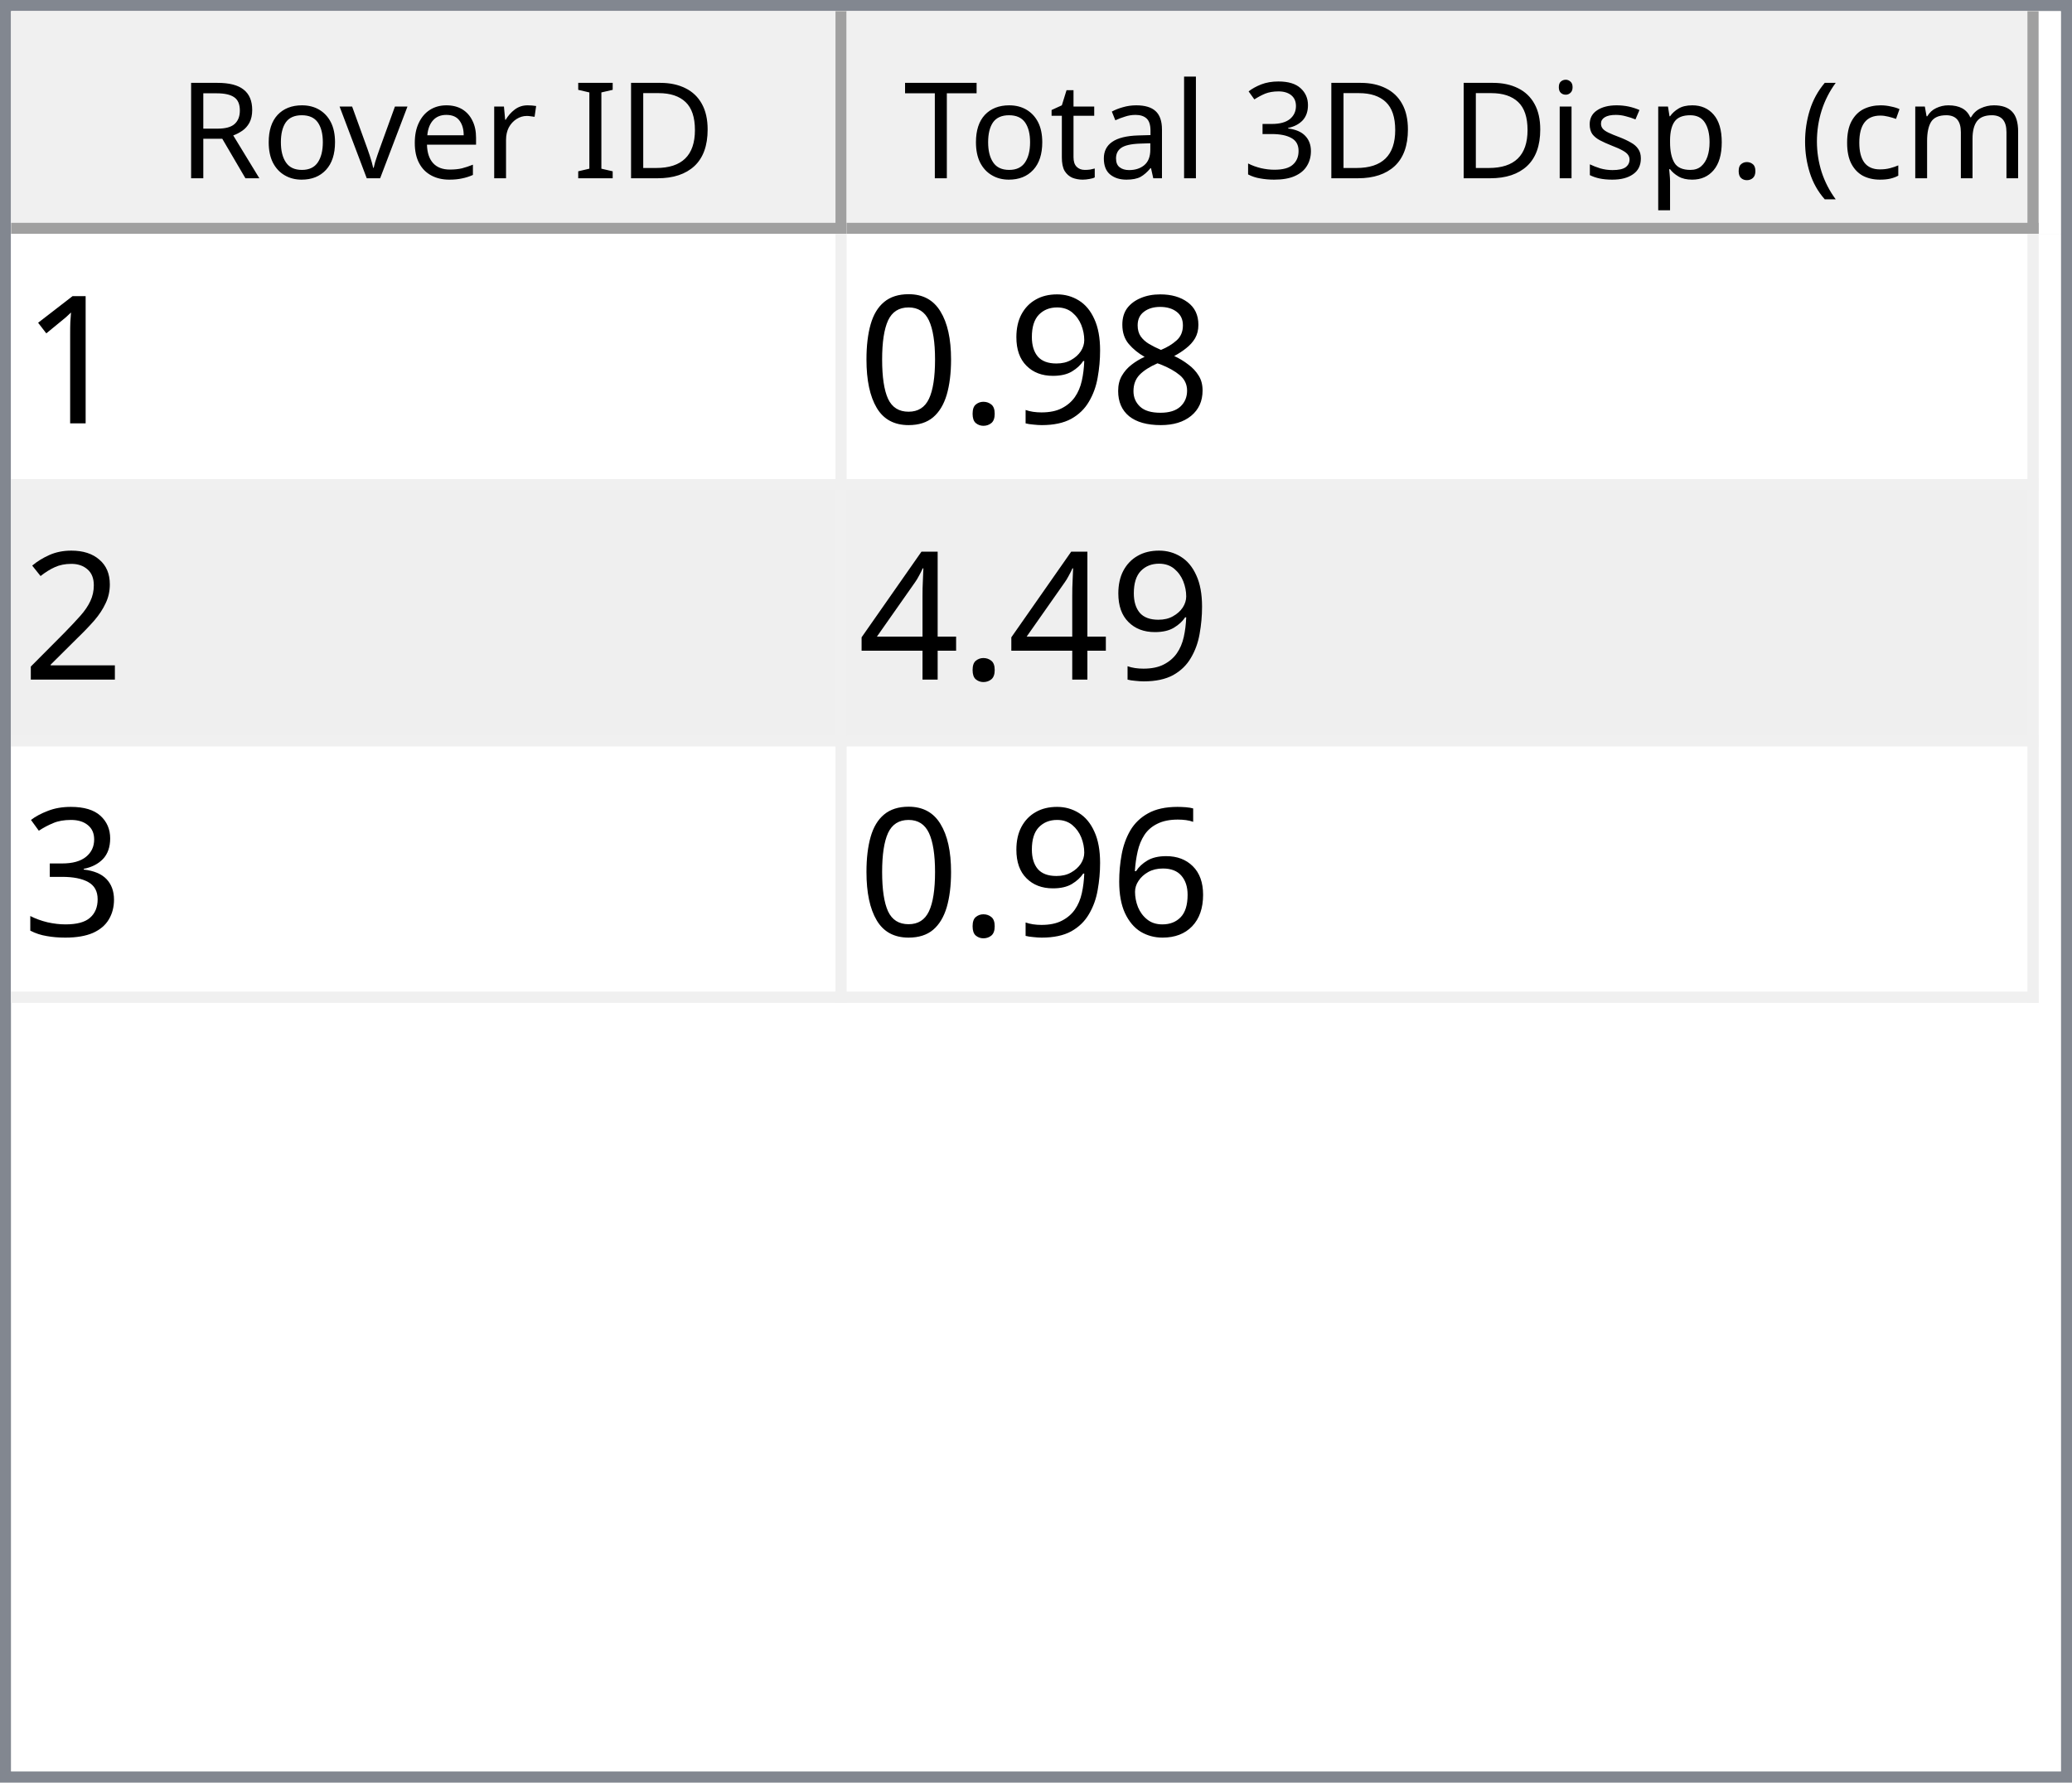
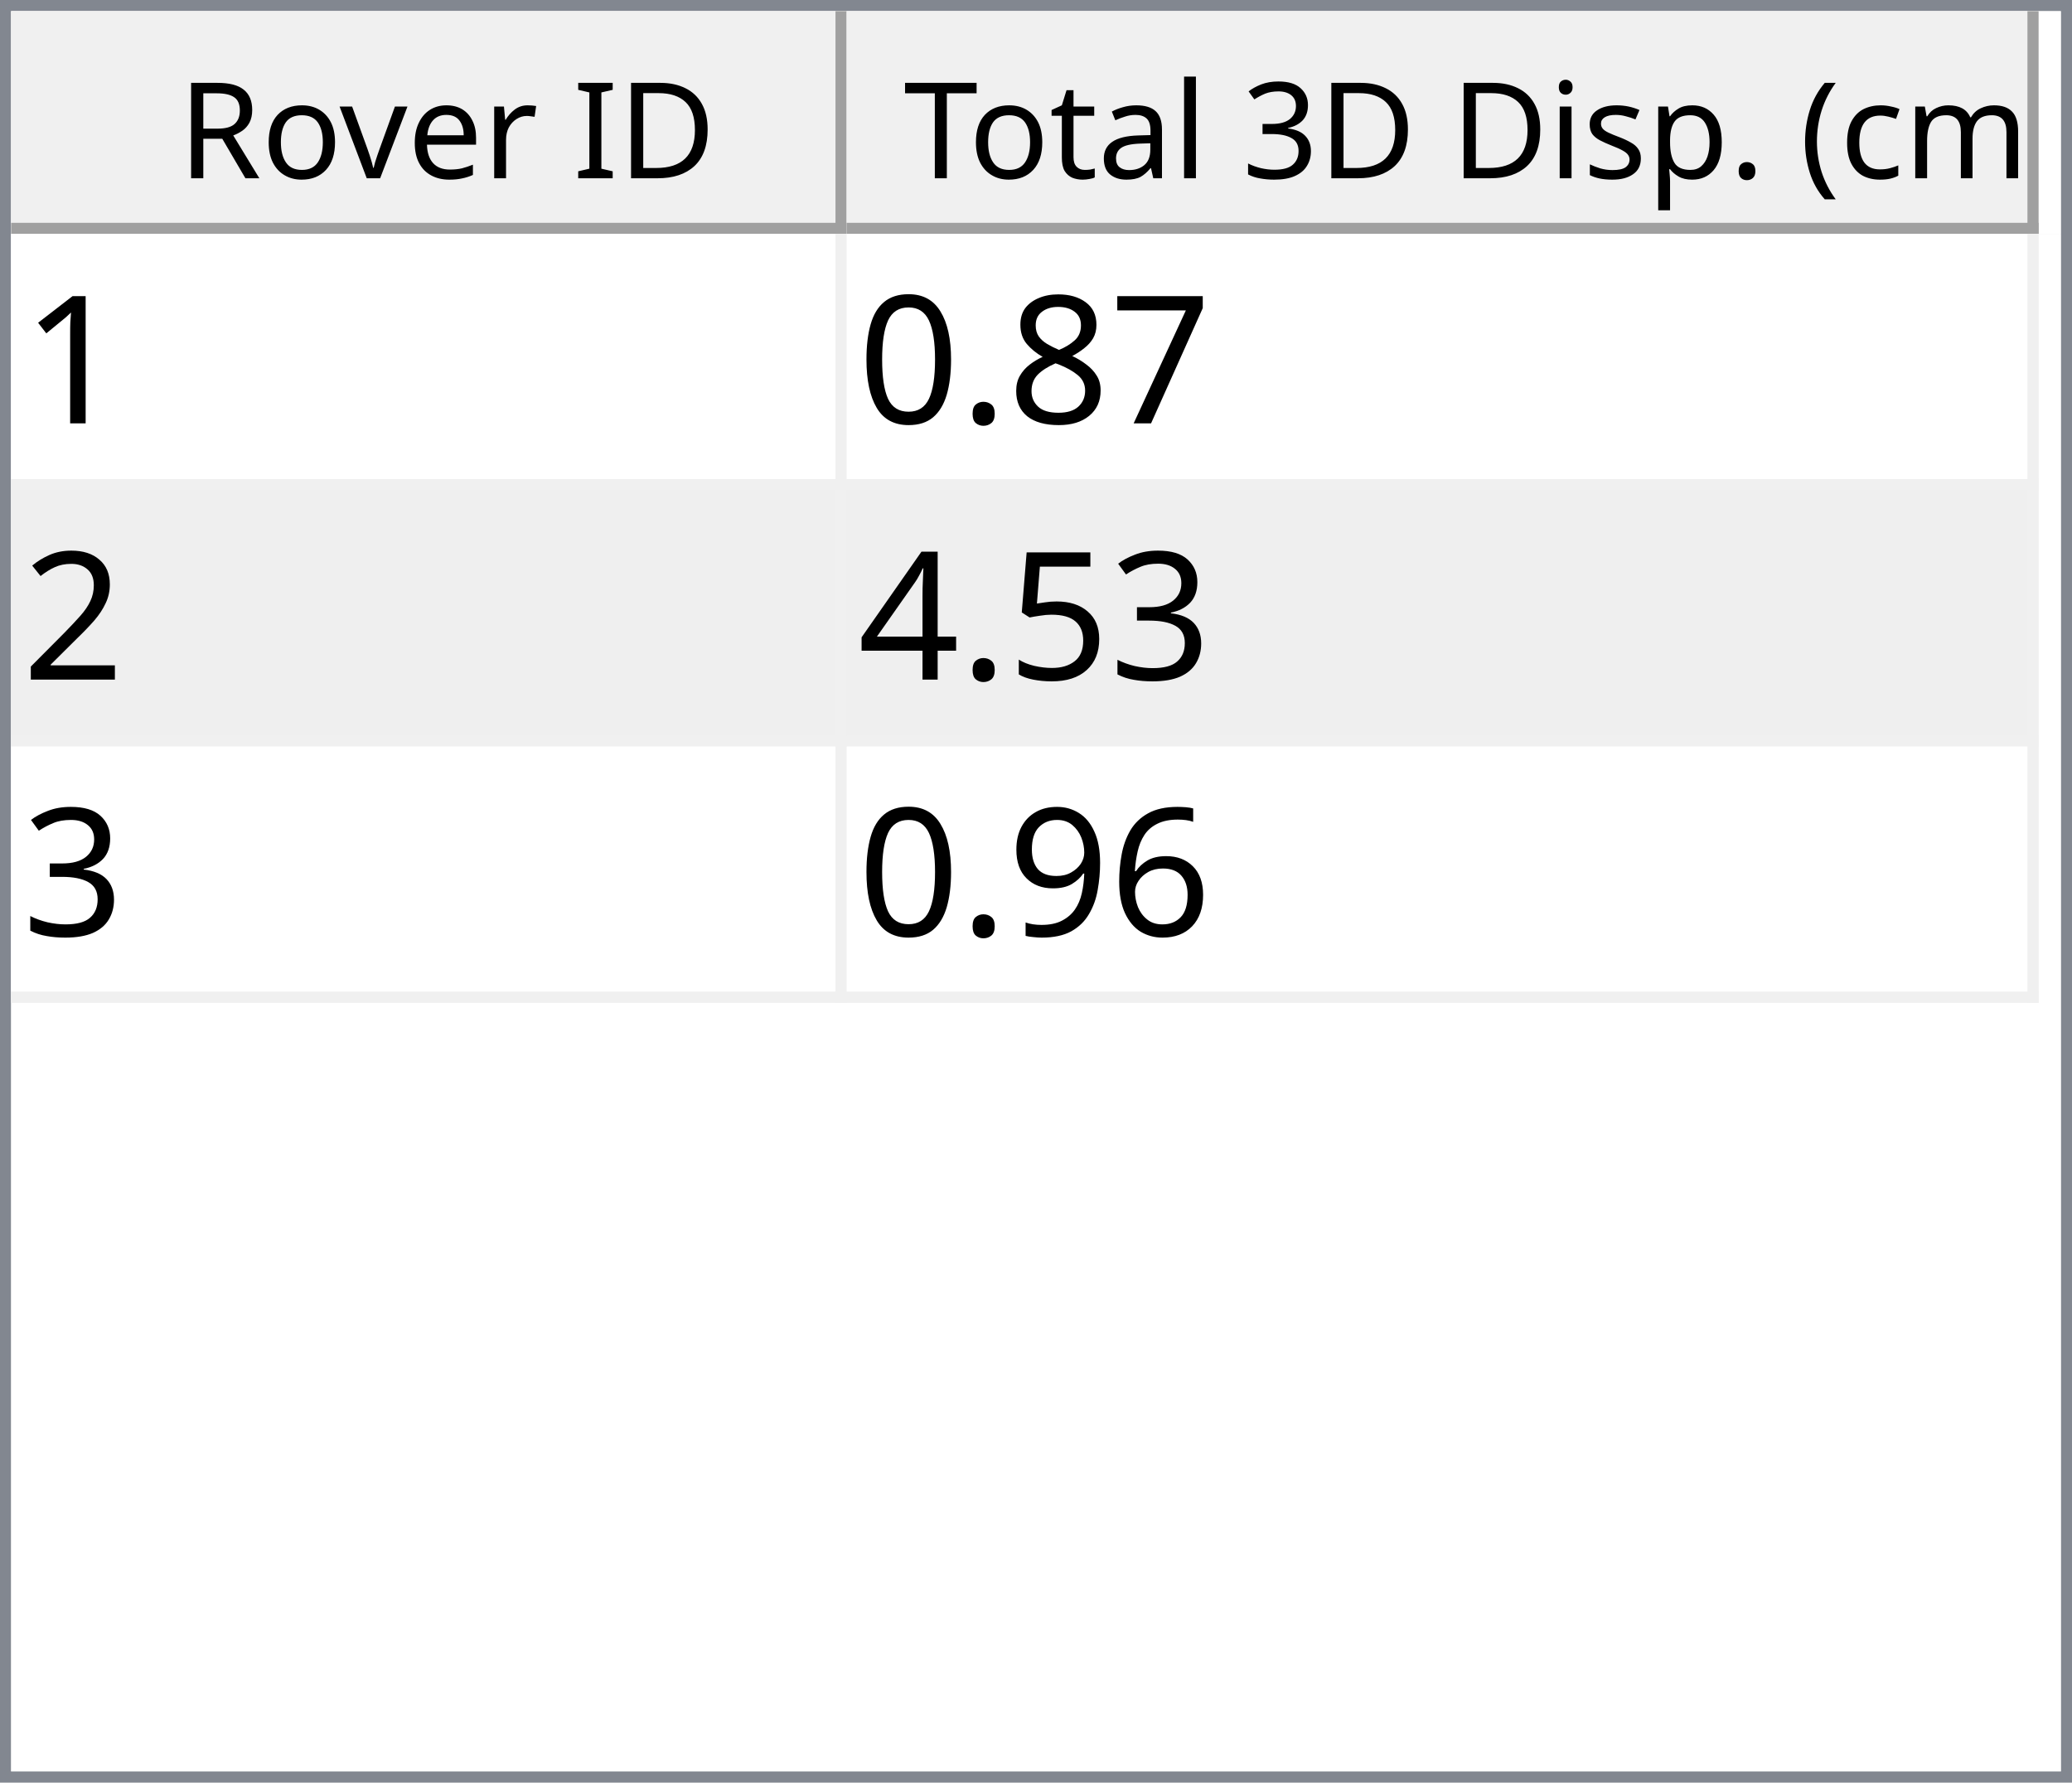
<svg xmlns="http://www.w3.org/2000/svg" style="fill-opacity:1; color-rendering:auto; color-interpolation:auto; text-rendering:auto; stroke:black; stroke-linecap:square; stroke-miterlimit:10; shape-rendering:auto; stroke-opacity:1; fill:black; stroke-dasharray:none; font-weight:normal; stroke-width:1; font-family:'Dialog'; font-style:normal; stroke-linejoin:miter; font-size:12px; stroke-dashoffset:0; image-rendering:auto;" width="186" height="160">
  <defs id="genericDefs" />
  <g>
    <defs id="defs1">
      <clipPath clipPathUnits="userSpaceOnUse" id="clipPath1">
        <path d="M0 0 L186 0 L186 160 L0 160 L0 0 Z" />
      </clipPath>
      <clipPath clipPathUnits="userSpaceOnUse" id="clipPath2">
        <path d="M0 0 L0 160 L186 160 L186 0 Z" />
      </clipPath>
      <clipPath clipPathUnits="userSpaceOnUse" id="clipPath3">
        <path d="M0 0 L0 20 L184 20 L184 0 Z" />
      </clipPath>
      <clipPath clipPathUnits="userSpaceOnUse" id="clipPath4">
        <path d="M0 0 L0 20 L75 20 L75 0 Z" />
      </clipPath>
      <clipPath clipPathUnits="userSpaceOnUse" id="clipPath5">
        <path d="M1 1 L1 19 L74 19 L74 1 Z" />
      </clipPath>
      <clipPath clipPathUnits="userSpaceOnUse" id="clipPath6">
        <path d="M0 0 L0 18 L73 18 L73 0 Z" />
      </clipPath>
      <clipPath clipPathUnits="userSpaceOnUse" id="clipPath7">
        <path d="M-0.5 -0.5 L-0.5 19.5 L74.5 19.5 L74.5 -0.5 Z" />
      </clipPath>
      <clipPath clipPathUnits="userSpaceOnUse" id="clipPath8">
        <path d="M0 0 L0 20 L107 20 L107 0 Z" />
      </clipPath>
      <clipPath clipPathUnits="userSpaceOnUse" id="clipPath9">
        <path d="M1 1 L1 19 L106 19 L106 1 Z" />
      </clipPath>
      <clipPath clipPathUnits="userSpaceOnUse" id="clipPath10">
        <path d="M0 0 L0 18 L105 18 L105 0 Z" />
      </clipPath>
      <clipPath clipPathUnits="userSpaceOnUse" id="clipPath11">
        <path d="M-0.5 -0.5 L-0.5 19.5 L106.5 19.5 L106.5 -0.5 Z" />
      </clipPath>
      <clipPath clipPathUnits="userSpaceOnUse" id="clipPath12">
        <path d="M0 0 L0 138 L184 138 L184 0 Z" />
      </clipPath>
      <clipPath clipPathUnits="userSpaceOnUse" id="clipPath13">
        <path d="M0 0 L0 69 L182 69 L182 0 Z" />
      </clipPath>
      <clipPath clipPathUnits="userSpaceOnUse" id="clipPath14">
        <path d="M-0.5 -0.5 L-0.5 68.5 L181.5 68.5 L181.5 -0.5 Z" />
      </clipPath>
      <clipPath clipPathUnits="userSpaceOnUse" id="clipPath15">
        <path d="M0 0 L0 22 L74 22 L74 0 Z" />
      </clipPath>
      <clipPath clipPathUnits="userSpaceOnUse" id="clipPath16">
        <path d="M0 0 L0 22 L106 22 L106 0 Z" />
      </clipPath>
      <font horiz-adv-x="64.551" id="font1">
        <font-face ascent="107.91" descent="25.098" units-per-em="100" style="font-style:normal; font-family:Segoe UI; font-weight:normal;" />
        <missing-glyph horiz-adv-x="64.551" d="M8.109 0 L8.109 68.266 L56.453 68.266 L56.453 0 L8.109 0 ZM15.328 7.234 L49.219 7.234 L49.219 61.031 L15.328 61.031 L15.328 7.234 Z" />
        <glyph unicode="D" horiz-adv-x="70.117" d="M9.188 0 L9.188 70.016 L28.516 70.016 Q65.531 70.016 65.531 35.891 Q65.531 19.672 55.25 9.836 Q44.969 0 27.734 0 L9.188 0 ZM17.391 62.594 L17.391 7.422 L27.828 7.422 Q41.609 7.422 49.273 14.797 Q56.938 22.172 56.938 35.688 Q56.938 62.594 28.328 62.594 L17.391 62.594 Z" />
        <glyph unicode="I" horiz-adv-x="26.611" d="M17.391 0 L9.188 0 L9.188 70.016 L17.391 70.016 L17.391 0 Z" />
        <glyph unicode=" " horiz-adv-x="27.393" d="" />
        <glyph unicode="r" horiz-adv-x="34.766" d="M34.188 41.891 Q32.078 43.5 28.125 43.5 Q23 43.5 19.555 38.672 Q16.109 33.844 16.109 25.484 L16.109 0 L8.109 0 L8.109 50 L16.109 50 L16.109 39.703 L16.312 39.703 Q18.016 44.969 21.531 47.922 Q25.047 50.875 29.391 50.875 Q32.516 50.875 34.188 50.203 L34.188 41.891 Z" />
        <glyph unicode="e" horiz-adv-x="52.295" d="M48.297 23 L12.984 23 Q13.188 14.656 17.484 10.109 Q21.781 5.562 29.297 5.562 Q37.75 5.562 44.828 11.141 L44.828 3.609 Q38.234 -1.172 27.391 -1.172 Q16.797 -1.172 10.742 5.641 Q4.688 12.453 4.688 24.812 Q4.688 36.469 11.305 43.82 Q17.922 51.172 27.734 51.172 Q37.547 51.172 42.922 44.828 Q48.297 38.484 48.297 27.203 L48.297 23 ZM40.094 29.781 Q40.047 36.719 36.75 40.578 Q33.453 44.438 27.594 44.438 Q21.922 44.438 17.969 40.383 Q14.016 36.328 13.094 29.781 L40.094 29.781 Z" />
        <glyph unicode="v" horiz-adv-x="47.9" d="M47.406 50 L27.484 0 L19.625 0 L0.688 50 L9.469 50 L22.172 13.672 Q23.578 9.672 23.922 6.688 L24.125 6.688 Q24.609 10.453 25.688 13.484 L38.969 50 L47.406 50 Z" />
        <glyph unicode="o" horiz-adv-x="58.594" d="M29 -1.172 Q17.922 -1.172 11.305 5.836 Q4.688 12.844 4.688 24.422 Q4.688 37.016 11.57 44.094 Q18.453 51.172 30.172 51.172 Q41.359 51.172 47.633 44.289 Q53.906 37.406 53.906 25.203 Q53.906 13.234 47.141 6.031 Q40.375 -1.172 29 -1.172 ZM29.594 44.438 Q21.875 44.438 17.383 39.188 Q12.891 33.938 12.891 24.703 Q12.891 15.828 17.43 10.695 Q21.969 5.562 29.594 5.562 Q37.359 5.562 41.531 10.594 Q45.703 15.625 45.703 24.906 Q45.703 34.281 41.531 39.359 Q37.359 44.438 29.594 44.438 Z" />
        <glyph unicode="R" horiz-adv-x="59.814" d="M59.375 0 L49.609 0 L37.891 19.625 Q36.281 22.359 34.766 24.289 Q33.25 26.219 31.664 27.438 Q30.078 28.656 28.25 29.219 Q26.422 29.781 24.125 29.781 L17.391 29.781 L17.391 0 L9.188 0 L9.188 70.016 L30.078 70.016 Q34.672 70.016 38.555 68.867 Q42.438 67.719 45.289 65.375 Q48.141 63.031 49.758 59.547 Q51.375 56.062 51.375 51.375 Q51.375 47.703 50.273 44.656 Q49.172 41.609 47.148 39.211 Q45.125 36.812 42.266 35.133 Q39.406 33.453 35.844 32.516 L35.844 32.328 Q37.594 31.547 38.891 30.547 Q40.188 29.547 41.359 28.18 Q42.531 26.812 43.68 25.078 Q44.828 23.344 46.234 21.047 L59.375 0 ZM17.391 62.594 L17.391 37.203 L28.516 37.203 Q31.594 37.203 34.203 38.133 Q36.812 39.062 38.719 40.797 Q40.625 42.531 41.703 45.047 Q42.781 47.562 42.781 50.688 Q42.781 56.297 39.141 59.445 Q35.5 62.594 28.609 62.594 L17.391 62.594 Z" />
        <glyph unicode=")" horiz-adv-x="30.176" d="M8.297 -15.922 L1.172 -15.922 Q16.406 2.344 16.406 26.812 Q16.406 51.469 1.078 70.016 L8.297 70.016 Q23.531 52.156 23.531 26.703 Q23.531 1.375 8.297 -15.922 Z" />
        <glyph unicode="m" horiz-adv-x="86.133" d="M79.109 0 L71.094 0 L71.094 28.719 Q71.094 37.016 68.531 40.727 Q65.969 44.438 59.906 44.438 Q54.781 44.438 51.195 39.75 Q47.609 35.062 47.609 28.516 L47.609 0 L39.594 0 L39.594 29.688 Q39.594 44.438 28.219 44.438 Q22.953 44.438 19.531 40.016 Q16.109 35.594 16.109 28.516 L16.109 0 L8.109 0 L8.109 50 L16.109 50 L16.109 42.094 L16.312 42.094 Q21.625 51.172 31.844 51.172 Q36.969 51.172 40.773 48.312 Q44.578 45.453 46 40.828 Q51.562 51.172 62.594 51.172 Q79.109 51.172 79.109 30.812 L79.109 0 Z" />
        <glyph unicode="c" horiz-adv-x="46.191" d="M42.188 2.297 Q36.422 -1.172 28.516 -1.172 Q17.828 -1.172 11.258 5.789 Q4.688 12.75 4.688 23.828 Q4.688 36.188 11.766 43.68 Q18.844 51.172 30.672 51.172 Q37.25 51.172 42.281 48.734 L42.281 40.531 Q36.719 44.438 30.375 44.438 Q22.703 44.438 17.797 38.945 Q12.891 33.453 12.891 24.516 Q12.891 15.719 17.508 10.641 Q22.125 5.562 29.891 5.562 Q36.422 5.562 42.188 9.906 L42.188 2.297 Z" />
        <glyph unicode="(" horiz-adv-x="30.176" d="M29.109 -15.922 L21.969 -15.922 Q6.844 1.375 6.844 26.703 Q6.844 52.156 21.969 70.016 L29.203 70.016 Q13.875 51.469 13.875 26.812 Q13.875 2.344 29.109 -15.922 Z" />
        <glyph unicode="." horiz-adv-x="21.68" d="M10.891 -1.078 Q8.641 -1.078 7.055 0.539 Q5.469 2.156 5.469 4.391 Q5.469 6.641 7.055 8.273 Q8.641 9.906 10.891 9.906 Q13.188 9.906 14.797 8.273 Q16.406 6.641 16.406 4.391 Q16.406 2.156 14.797 0.539 Q13.188 -1.078 10.891 -1.078 Z" />
        <glyph unicode="p" horiz-adv-x="58.789" d="M16.312 7.234 L16.109 7.234 L16.109 -23 L8.109 -23 L8.109 50 L16.109 50 L16.109 41.219 L16.312 41.219 Q22.219 51.172 33.594 51.172 Q43.266 51.172 48.688 44.461 Q54.109 37.75 54.109 26.469 Q54.109 13.922 48 6.375 Q41.891 -1.172 31.297 -1.172 Q21.578 -1.172 16.312 7.234 ZM16.109 27.391 L16.109 20.406 Q16.109 14.203 20.141 9.883 Q24.172 5.562 30.375 5.562 Q37.641 5.562 41.773 11.133 Q45.906 16.703 45.906 26.609 Q45.906 34.969 42.047 39.703 Q38.188 44.438 31.594 44.438 Q24.609 44.438 20.359 39.578 Q16.109 34.719 16.109 27.391 Z" />
        <glyph unicode="s" horiz-adv-x="42.432" d="M5.078 1.812 L5.078 10.406 Q11.625 5.562 19.484 5.562 Q30.031 5.562 30.031 12.594 Q30.031 14.594 29.125 15.992 Q28.219 17.391 26.68 18.461 Q25.141 19.531 23.07 20.383 Q21 21.234 18.609 22.172 Q15.281 23.484 12.766 24.828 Q10.25 26.172 8.57 27.859 Q6.891 29.547 6.031 31.695 Q5.172 33.844 5.172 36.719 Q5.172 40.234 6.789 42.945 Q8.406 45.656 11.086 47.484 Q13.766 49.312 17.211 50.242 Q20.656 51.172 24.312 51.172 Q30.812 51.172 35.938 48.922 L35.938 40.828 Q30.422 44.438 23.25 44.438 Q21 44.438 19.195 43.922 Q17.391 43.406 16.094 42.477 Q14.797 41.547 14.086 40.258 Q13.375 38.969 13.375 37.406 Q13.375 35.453 14.086 34.133 Q14.797 32.812 16.164 31.789 Q17.531 30.766 19.484 29.938 Q21.438 29.109 23.922 28.125 Q27.25 26.859 29.883 25.516 Q32.516 24.172 34.375 22.484 Q36.234 20.797 37.234 18.602 Q38.234 16.406 38.234 13.375 Q38.234 9.672 36.602 6.938 Q34.969 4.203 32.234 2.398 Q29.5 0.594 25.93 -0.289 Q22.359 -1.172 18.453 -1.172 Q10.75 -1.172 5.078 1.812 Z" />
        <glyph unicode="i" horiz-adv-x="24.219" d="M12.203 62.703 Q10.062 62.703 8.547 64.164 Q7.031 65.625 7.031 67.875 Q7.031 70.125 8.547 71.609 Q10.062 73.094 12.203 73.094 Q14.406 73.094 15.945 71.609 Q17.484 70.125 17.484 67.875 Q17.484 65.719 15.945 64.211 Q14.406 62.703 12.203 62.703 ZM16.109 0 L8.109 0 L8.109 50 L16.109 50 L16.109 0 Z" />
        <glyph unicode="3" horiz-adv-x="53.906" d="M46.531 19.828 Q46.531 15.094 44.75 11.211 Q42.969 7.328 39.719 4.57 Q36.469 1.812 31.93 0.297 Q27.391 -1.219 21.922 -1.219 Q11.922 -1.219 6 2.594 L6 11.188 Q13.094 5.609 22.219 5.609 Q25.875 5.609 28.828 6.539 Q31.781 7.469 33.906 9.227 Q36.031 10.984 37.18 13.477 Q38.328 15.969 38.328 19.094 Q38.328 32.812 18.797 32.812 L12.984 32.812 L12.984 39.594 L18.5 39.594 Q35.797 39.594 35.797 52.484 Q35.797 64.406 22.609 64.406 Q15.188 64.406 8.688 59.422 L8.688 67.188 Q15.375 71.188 24.609 71.188 Q29 71.188 32.57 69.969 Q36.141 68.75 38.68 66.555 Q41.219 64.359 42.609 61.281 Q44 58.203 44 54.5 Q44 40.672 30.031 36.719 L30.031 36.531 Q33.594 36.141 36.625 34.797 Q39.656 33.453 41.852 31.305 Q44.047 29.156 45.289 26.25 Q46.531 23.344 46.531 19.828 Z" />
        <glyph unicode="l" horiz-adv-x="24.219" d="M16.109 0 L8.109 0 L8.109 74.031 L16.109 74.031 L16.109 0 Z" />
        <glyph unicode="a" horiz-adv-x="50.879" d="M43.891 0 L35.891 0 L35.891 7.812 L35.688 7.812 Q30.469 -1.172 20.312 -1.172 Q12.844 -1.172 8.617 2.781 Q4.391 6.734 4.391 13.281 Q4.391 27.297 20.906 29.594 L35.891 31.688 Q35.891 44.438 25.594 44.438 Q16.547 44.438 9.281 38.281 L9.281 46.484 Q16.656 51.172 26.266 51.172 Q43.891 51.172 43.891 32.516 L43.891 0 ZM35.891 25.297 L23.828 23.641 Q18.266 22.859 15.43 20.875 Q12.594 18.891 12.594 13.875 Q12.594 10.203 15.211 7.883 Q17.828 5.562 22.172 5.562 Q28.125 5.562 32.008 9.742 Q35.891 13.922 35.891 20.312 L35.891 25.297 Z" />
        <glyph unicode="t" horiz-adv-x="33.887" d="M31.297 0.484 Q28.469 -1.078 23.828 -1.078 Q10.688 -1.078 10.688 13.578 L10.688 43.172 L2.094 43.172 L2.094 50 L10.688 50 L10.688 62.203 L18.703 64.797 L18.703 50 L31.297 50 L31.297 43.172 L18.703 43.172 L18.703 14.984 Q18.703 9.969 20.414 7.82 Q22.125 5.672 26.078 5.672 Q29.109 5.672 31.297 7.328 L31.297 0.484 Z" />
        <glyph unicode="T" horiz-adv-x="52.393" d="M50.594 62.594 L30.375 62.594 L30.375 0 L22.172 0 L22.172 62.594 L2 62.594 L2 70.016 L50.594 70.016 L50.594 62.594 Z" />
      </font>
      <font horiz-adv-x="75.0" id="font2">
        <font-face ascent="100.537" descent="21.973" units-per-em="100" style="font-style:normal; font-family:sans-serif; font-weight:normal;" />
        <missing-glyph horiz-adv-x="75.0" d="M12.5 0 L12.5 62.5 L62.5 62.5 L62.5 0 L12.5 0 ZM14.062 1.562 L60.938 1.562 L60.938 60.938 L14.062 60.938 L14.062 1.562 Z" />
        <glyph unicode="1" horiz-adv-x="55.615" d="M37.25 0 L28.469 0 L28.469 56 Q25.297 52.984 20.141 49.953 Q14.984 46.922 10.891 45.406 L10.891 53.906 Q18.266 57.375 23.781 62.305 Q29.297 67.234 31.594 71.875 L37.25 71.875 L37.25 0 Z" />
+         <glyph unicode="7" horiz-adv-x="55.615" d="M4.734 62.203 L4.734 70.656 L51.078 70.656 L51.078 63.812 Q44.234 56.547 37.523 44.484 Q30.812 32.422 27.156 19.672 Q24.516 10.688 23.781 0 L14.75 0 Q14.891 8.453 18.062 20.414 Q21.234 32.375 27.172 43.484 Q33.109 54.594 39.797 62.203 L4.734 62.203 Z" />
        <glyph unicode="8" horiz-adv-x="55.615" d="M17.672 38.812 Q12.203 40.828 9.57 44.539 Q6.938 48.25 6.938 53.422 Q6.938 61.234 12.555 66.555 Q18.172 71.875 27.484 71.875 Q36.859 71.875 42.578 66.43 Q48.297 60.984 48.297 53.172 Q48.297 48.188 45.68 44.508 Q43.062 40.828 37.75 38.812 Q44.344 36.672 47.781 31.883 Q51.219 27.094 51.219 20.453 Q51.219 11.281 44.727 5.031 Q38.234 -1.219 27.641 -1.219 Q17.047 -1.219 10.547 5.055 Q4.047 11.328 4.047 20.703 Q4.047 27.688 7.594 32.398 Q11.141 37.109 17.672 38.812 ZM15.922 53.719 Q15.922 48.641 19.195 45.414 Q22.469 42.188 27.688 42.188 Q32.766 42.188 36.016 45.383 Q39.266 48.578 39.266 53.219 Q39.266 58.062 35.914 61.359 Q32.562 64.656 27.594 64.656 Q22.562 64.656 19.242 61.43 Q15.922 58.203 15.922 53.719 ZM13.094 20.656 Q13.094 16.891 14.875 13.375 Q16.656 9.859 20.172 7.93 Q23.688 6 27.734 6 Q34.031 6 38.133 10.055 Q42.234 14.109 42.234 20.359 Q42.234 26.703 38.016 30.859 Q33.797 35.016 27.438 35.016 Q21.234 35.016 17.164 30.914 Q13.094 26.812 13.094 20.656 Z" />
-         <glyph unicode="9" horiz-adv-x="55.615" d="M5.469 16.547 L13.922 17.328 Q14.984 11.375 18.016 8.688 Q21.047 6 25.781 6 Q29.828 6 32.883 7.859 Q35.938 9.719 37.891 12.82 Q39.844 15.922 41.164 21.195 Q42.484 26.469 42.484 31.938 Q42.484 32.516 42.438 33.688 Q39.797 29.5 35.234 26.883 Q30.672 24.266 25.344 24.266 Q16.453 24.266 10.305 30.711 Q4.156 37.156 4.156 47.703 Q4.156 58.594 10.578 65.234 Q17 71.875 26.656 71.875 Q33.641 71.875 39.43 68.117 Q45.219 64.359 48.219 57.398 Q51.219 50.438 51.219 37.25 Q51.219 23.531 48.242 15.406 Q45.266 7.281 39.383 3.031 Q33.5 -1.219 25.594 -1.219 Q17.188 -1.219 11.867 3.445 Q6.547 8.109 5.469 16.547 ZM41.453 48.141 Q41.453 55.719 37.43 60.156 Q33.406 64.594 27.734 64.594 Q21.875 64.594 17.531 59.812 Q13.188 55.031 13.188 47.406 Q13.188 40.578 17.312 36.305 Q21.438 32.031 27.484 32.031 Q33.594 32.031 37.523 36.305 Q41.453 40.578 41.453 48.141 Z" />
        <glyph unicode="." horiz-adv-x="27.783" d="M9.078 0 L9.078 10.016 L19.094 10.016 L19.094 0 L9.078 0 Z" />
        <glyph unicode="0" horiz-adv-x="55.615" d="M4.156 35.297 Q4.156 48 6.766 55.742 Q9.375 63.484 14.523 67.68 Q19.672 71.875 27.484 71.875 Q33.25 71.875 37.594 69.555 Q41.938 67.234 44.773 62.867 Q47.609 58.5 49.219 52.227 Q50.828 45.953 50.828 35.297 Q50.828 22.703 48.242 14.969 Q45.656 7.234 40.508 3.008 Q35.359 -1.219 27.484 -1.219 Q17.141 -1.219 11.234 6.203 Q4.156 15.141 4.156 35.297 ZM13.188 35.297 Q13.188 17.672 17.312 11.836 Q21.438 6 27.484 6 Q33.547 6 37.672 11.859 Q41.797 17.719 41.797 35.297 Q41.797 52.984 37.672 58.789 Q33.547 64.594 27.391 64.594 Q21.344 64.594 17.719 59.469 Q13.188 52.938 13.188 35.297 Z" />
        <glyph unicode="2" horiz-adv-x="55.615" d="M50.344 8.453 L50.344 0 L3.031 0 Q2.938 3.172 4.047 6.109 Q5.859 10.938 9.836 15.625 Q13.812 20.312 21.344 26.469 Q33.016 36.031 37.117 41.625 Q41.219 47.219 41.219 52.203 Q41.219 57.422 37.477 61.008 Q33.734 64.594 27.734 64.594 Q21.391 64.594 17.578 60.789 Q13.766 56.984 13.719 50.25 L4.688 51.172 Q5.609 61.281 11.664 66.578 Q17.719 71.875 27.938 71.875 Q38.234 71.875 44.242 66.164 Q50.25 60.453 50.25 52 Q50.25 47.703 48.492 43.555 Q46.734 39.406 42.656 34.812 Q38.578 30.219 29.109 22.219 Q21.188 15.578 18.945 13.211 Q16.703 10.844 15.234 8.453 L50.344 8.453 Z" />
+         <glyph unicode="3" horiz-adv-x="55.615" d="M4.203 18.891 L12.984 20.062 Q14.5 12.594 18.141 9.297 Q21.781 6 27 6 Q33.203 6 37.477 10.297 Q41.75 14.594 41.75 20.953 Q41.75 27 37.797 30.93 Q33.844 34.859 27.734 34.859 Q25.25 34.859 21.531 33.891 L22.516 41.609 Q23.391 41.5 23.922 41.5 Q29.547 41.5 34.039 44.43 Q38.531 47.359 38.531 53.469 Q38.531 58.297 35.258 61.477 Q31.984 64.656 26.812 64.656 Q21.688 64.656 18.266 61.43 Q14.844 58.203 13.875 51.766 L5.078 53.328 Q6.688 62.156 12.398 67.016 Q18.109 71.875 26.609 71.875 Q32.469 71.875 37.398 69.359 Q42.328 66.844 44.945 62.5 Q47.562 58.156 47.562 53.266 Q47.562 48.641 45.07 44.828 Q42.578 41.016 37.703 38.766 Q44.047 37.312 47.562 32.695 Q51.078 28.078 51.078 21.141 Q51.078 11.766 44.242 5.25 Q37.406 -1.266 26.953 -1.266 Q17.531 -1.266 11.305 4.352 Q5.078 9.969 4.203 18.891 Z" />
+         <glyph unicode="5" horiz-adv-x="55.615" d="M4.156 18.75 L13.375 19.531 Q14.406 12.797 18.141 9.398 Q21.875 6 27.156 6 Q33.5 6 37.891 10.789 Q42.281 15.578 42.281 23.484 Q42.281 31 38.062 35.352 Q33.844 39.703 27 39.703 Q22.75 39.703 19.336 37.773 Q15.922 35.844 13.969 32.766 L5.719 33.844 L12.641 70.609 L48.25 70.609 L48.25 62.203 L19.672 62.203 L15.828 42.969 Q22.266 47.469 29.344 47.469 Q38.719 47.469 45.164 40.969 Q51.609 34.469 51.609 24.266 Q51.609 14.547 45.953 7.469 Q39.062 -1.219 27.156 -1.219 Q17.391 -1.219 11.211 4.25 Q5.031 9.719 4.156 18.75 Z" />
        <glyph unicode="4" horiz-adv-x="55.615" d="M32.328 0 L32.328 17.141 L1.266 17.141 L1.266 25.203 L33.938 71.578 L41.109 71.578 L41.109 25.203 L50.781 25.203 L50.781 17.141 L41.109 17.141 L41.109 0 L32.328 0 ZM32.328 25.203 L32.328 57.469 L9.906 25.203 L32.328 25.203 Z" />
-         <glyph unicode="3" horiz-adv-x="55.615" d="M4.203 18.891 L12.984 20.062 Q14.5 12.594 18.141 9.297 Q21.781 6 27 6 Q33.203 6 37.477 10.297 Q41.75 14.594 41.75 20.953 Q41.75 27 37.797 30.93 Q33.844 34.859 27.734 34.859 Q25.25 34.859 21.531 33.891 L22.516 41.609 Q23.391 41.5 23.922 41.5 Q29.547 41.5 34.039 44.43 Q38.531 47.359 38.531 53.469 Q38.531 58.297 35.258 61.477 Q31.984 64.656 26.812 64.656 Q21.688 64.656 18.266 61.43 Q14.844 58.203 13.875 51.766 L5.078 53.328 Q6.688 62.156 12.398 67.016 Q18.109 71.875 26.609 71.875 Q32.469 71.875 37.398 69.359 Q42.328 66.844 44.945 62.5 Q47.562 58.156 47.562 53.266 Q47.562 48.641 45.07 44.828 Q42.578 41.016 37.703 38.766 Q44.047 37.312 47.562 32.695 Q51.078 28.078 51.078 21.141 Q51.078 11.766 44.242 5.25 Q37.406 -1.266 26.953 -1.266 Q17.531 -1.266 11.305 4.352 Q5.078 9.969 4.203 18.891 Z" />
        <glyph unicode="6" horiz-adv-x="55.615" d="M49.75 54.047 L41.016 53.375 Q39.844 58.547 37.703 60.891 Q34.125 64.656 28.906 64.656 Q24.703 64.656 21.531 62.312 Q17.391 59.281 14.992 53.469 Q12.594 47.656 12.5 36.922 Q15.672 41.75 20.266 44.094 Q24.859 46.438 29.891 46.438 Q38.672 46.438 44.852 39.969 Q51.031 33.5 51.031 23.25 Q51.031 16.5 48.125 10.719 Q45.219 4.938 40.141 1.859 Q35.062 -1.219 28.609 -1.219 Q17.625 -1.219 10.695 6.859 Q3.766 14.938 3.766 33.5 Q3.766 54.25 11.422 63.672 Q18.109 71.875 29.438 71.875 Q37.891 71.875 43.289 67.141 Q48.688 62.406 49.75 54.047 ZM13.875 23.188 Q13.875 18.656 15.797 14.508 Q17.719 10.359 21.188 8.18 Q24.656 6 28.469 6 Q34.031 6 38.039 10.492 Q42.047 14.984 42.047 22.703 Q42.047 30.125 38.086 34.398 Q34.125 38.672 28.125 38.672 Q22.172 38.672 18.023 34.398 Q13.875 30.125 13.875 23.188 Z" />
+         <glyph unicode="9" horiz-adv-x="55.615" d="M5.469 16.547 L13.922 17.328 Q14.984 11.375 18.016 8.688 Q21.047 6 25.781 6 Q29.828 6 32.883 7.859 Q35.938 9.719 37.891 12.82 Q39.844 15.922 41.164 21.195 Q42.484 26.469 42.484 31.938 Q42.484 32.516 42.438 33.688 Q39.797 29.5 35.234 26.883 Q30.672 24.266 25.344 24.266 Q16.453 24.266 10.305 30.711 Q4.156 37.156 4.156 47.703 Q4.156 58.594 10.578 65.234 Q17 71.875 26.656 71.875 Q33.641 71.875 39.43 68.117 Q45.219 64.359 48.219 57.398 Q51.219 50.438 51.219 37.25 Q51.219 23.531 48.242 15.406 Q45.266 7.281 39.383 3.031 Q33.5 -1.219 25.594 -1.219 Q17.188 -1.219 11.867 3.445 Q6.547 8.109 5.469 16.547 ZM41.453 48.141 Q41.453 55.719 37.43 60.156 Q33.406 64.594 27.734 64.594 Q21.875 64.594 17.531 59.812 Q13.188 55.031 13.188 47.406 Q13.188 40.578 17.312 36.305 Q21.438 32.031 27.484 32.031 Q33.594 32.031 37.523 36.305 Q41.453 40.578 41.453 48.141 Z" />
      </font>
    </defs>
    <g style="fill:white; stroke:white;">
      <rect x="0" y="0" width="186" style="clip-path:url(#clipPath1); stroke:none;" height="160" />
    </g>
    <g style="fill:white; text-rendering:optimizeSpeed; color-rendering:optimizeSpeed; image-rendering:optimizeSpeed; shape-rendering:crispEdges; stroke:white; color-interpolation:sRGB;">
      <rect x="0" width="186" height="160" y="0" style="stroke:none;" />
      <path style="stroke:none;" d="M0 160 L186 160 L186 0 L0 0 Z" />
    </g>
    <g style="fill:rgb(240,240,240); font-family:'Segoe UI'; stroke:rgb(240,240,240);">
      <rect x="0" y="0" width="186" style="clip-path:url(#clipPath2); stroke:none;" height="160" />
    </g>
    <g style="fill:rgb(130,135,144); font-family:'Segoe UI'; stroke:rgb(130,135,144);">
      <path d="M0 0 L186 0 L186 160 L0 160 L0 0 ZM1 1 L185 1 L185 159 L1 159 L1 1 Z" style="fill-rule:evenodd; clip-path:url(#clipPath2); stroke:none;" />
    </g>
    <g style="fill:white; font-family:'Segoe UI'; stroke:white;" transform="translate(1,1)">
      <rect x="0" y="0" width="184" style="clip-path:url(#clipPath3); stroke:none;" height="20" />
    </g>
    <g style="fill:rgb(240,240,240); font-family:'Segoe UI'; stroke:rgb(240,240,240);" transform="translate(1,1)">
      <rect x="0" y="0" width="75" style="clip-path:url(#clipPath4); stroke:none;" height="20" />
    </g>
    <g style="font-family:'Segoe UI';" transform="translate(2,2)">
      <text x="14" xml:space="preserve" y="14" style="clip-path:url(#clipPath6); stroke:none;">Rover ID</text>
    </g>
    <g style="fill:rgb(160,160,160); font-family:'Segoe UI'; stroke:rgb(160,160,160); stroke-linejoin:bevel;" transform="translate(1.5,1.5)">
      <line x1="74" x2="74" y1="0" style="fill:none; clip-path:url(#clipPath7);" y2="19" />
    </g>
    <g style="fill:rgb(160,160,160); font-family:'Segoe UI'; stroke:rgb(160,160,160); stroke-linejoin:bevel;" transform="matrix(1,0,0,1,1,1) translate(0.5,0.5)">
      <line x1="0" x2="74" y1="19" style="fill:none; clip-path:url(#clipPath7);" y2="19" />
    </g>
    <g style="fill:rgb(240,240,240); font-family:'Segoe UI'; stroke:rgb(240,240,240);" transform="translate(76,1)">
      <rect x="0" y="0" width="107" style="clip-path:url(#clipPath8); stroke:none;" height="20" />
    </g>
    <g style="font-family:'Segoe UI';" transform="translate(77,2)">
      <text x="1" xml:space="preserve" y="14" style="clip-path:url(#clipPath10); stroke:none;"> Total 3D Disp. (cm)</text>
    </g>
    <g style="fill:rgb(160,160,160); font-family:'Segoe UI'; stroke:rgb(160,160,160); stroke-linejoin:bevel;" transform="translate(76.5,1.5)">
      <line x1="106" x2="106" y1="0" style="fill:none; clip-path:url(#clipPath11);" y2="19" />
    </g>
    <g style="fill:rgb(160,160,160); font-family:'Segoe UI'; stroke:rgb(160,160,160); stroke-linejoin:bevel;" transform="matrix(1,0,0,1,76,1) translate(0.5,0.5)">
      <line x1="0" x2="106" y1="19" style="fill:none; clip-path:url(#clipPath11);" y2="19" />
    </g>
    <g style="fill:white; font-family:'Segoe UI'; stroke:white;" transform="translate(1,21)">
      <rect x="0" y="0" width="184" style="clip-path:url(#clipPath12); stroke:none;" height="138" />
    </g>
    <g style="fill:rgb(240,240,240); font-size:16px; font-family:sans-serif; stroke:rgb(240,240,240);" transform="translate(1,21)">
      <rect x="0" y="0" width="182" style="clip-path:url(#clipPath13); stroke:none;" height="69" />
      <line transform="translate(0.5,0.5)" x1="0" x2="181" y1="22" style="clip-path:url(#clipPath14); fill:none; stroke-linejoin:bevel;" y2="22" />
    </g>
    <g transform="matrix(1,0,0,1,1,21) translate(0.5,0.5)" style="fill:rgb(240,240,240); font-size:16px; font-family:sans-serif; stroke:rgb(240,240,240); stroke-linejoin:bevel;">
      <line x1="0" x2="181" y1="45" style="fill:none; clip-path:url(#clipPath14);" y2="45" />
    </g>
    <g transform="matrix(1,0,0,1,1,21) translate(0.5,0.5)" style="fill:rgb(240,240,240); font-size:16px; font-family:sans-serif; stroke:rgb(240,240,240); stroke-linejoin:bevel;">
      <line x1="0" x2="181" y1="68" style="fill:none; clip-path:url(#clipPath14);" y2="68" />
    </g>
    <g transform="matrix(1,0,0,1,1,21) translate(0.5,0.5)" style="fill:rgb(240,240,240); font-size:16px; font-family:sans-serif; stroke:rgb(240,240,240); stroke-linejoin:bevel;">
      <line x1="74" x2="74" y1="0" style="fill:none; clip-path:url(#clipPath14);" y2="68" />
    </g>
    <g transform="matrix(1,0,0,1,1,21) translate(0.5,0.5)" style="fill:rgb(240,240,240); font-size:16px; font-family:sans-serif; stroke:rgb(240,240,240); stroke-linejoin:bevel;">
      <line x1="181" x2="181" y1="0" style="fill:none; clip-path:url(#clipPath14);" y2="68" />
    </g>
    <g style="fill:white; font-size:16px; font-family:sans-serif; stroke:white;" transform="matrix(1,0,0,1,1,21)">
      <rect x="0" y="0" width="74" style="clip-path:url(#clipPath15); stroke:none;" height="22" />
      <text x="1" y="17" style="fill:black; clip-path:url(#clipPath15); stroke:none;" xml:space="preserve">1</text>
    </g>
    <g style="fill:white; font-size:16px; font-family:sans-serif; stroke:white;" transform="matrix(1,0,0,1,1,21) translate(75,0)">
      <rect x="0" y="0" width="106" style="clip-path:url(#clipPath16); stroke:none;" height="22" />
-       <text x="1" y="17" style="fill:black; clip-path:url(#clipPath16); stroke:none;" xml:space="preserve">0.98</text>
+       <text x="1" y="17" style="fill:black; clip-path:url(#clipPath16); stroke:none;" xml:space="preserve">0.87</text>
    </g>
    <g style="fill:rgb(239,239,239); font-size:16px; font-family:sans-serif; stroke:rgb(239,239,239);" transform="matrix(1,0,0,1,1,21) translate(0,23)">
      <rect x="0" y="0" width="74" style="clip-path:url(#clipPath15); stroke:none;" height="22" />
      <text x="1" y="17" style="fill:black; clip-path:url(#clipPath15); stroke:none;" xml:space="preserve">2</text>
    </g>
    <g style="fill:rgb(239,239,239); font-size:16px; font-family:sans-serif; stroke:rgb(239,239,239);" transform="matrix(1,0,0,1,1,21) translate(75,23)">
      <rect x="0" y="0" width="106" style="clip-path:url(#clipPath16); stroke:none;" height="22" />
-       <text x="1" y="17" style="fill:black; clip-path:url(#clipPath16); stroke:none;" xml:space="preserve">4.49</text>
+       <text x="1" y="17" style="fill:black; clip-path:url(#clipPath16); stroke:none;" xml:space="preserve">4.53</text>
    </g>
    <g style="fill:white; font-size:16px; font-family:sans-serif; stroke:white;" transform="matrix(1,0,0,1,1,21) translate(0,46)">
      <rect x="0" y="0" width="74" style="clip-path:url(#clipPath15); stroke:none;" height="22" />
      <text x="1" y="17" style="fill:black; clip-path:url(#clipPath15); stroke:none;" xml:space="preserve">3</text>
    </g>
    <g style="fill:white; font-size:16px; font-family:sans-serif; stroke:white;" transform="matrix(1,0,0,1,1,21) translate(75,46)">
      <rect x="0" y="0" width="106" style="clip-path:url(#clipPath16); stroke:none;" height="22" />
      <text x="1" y="17" style="fill:black; clip-path:url(#clipPath16); stroke:none;" xml:space="preserve">0.96</text>
    </g>
  </g>
</svg>
